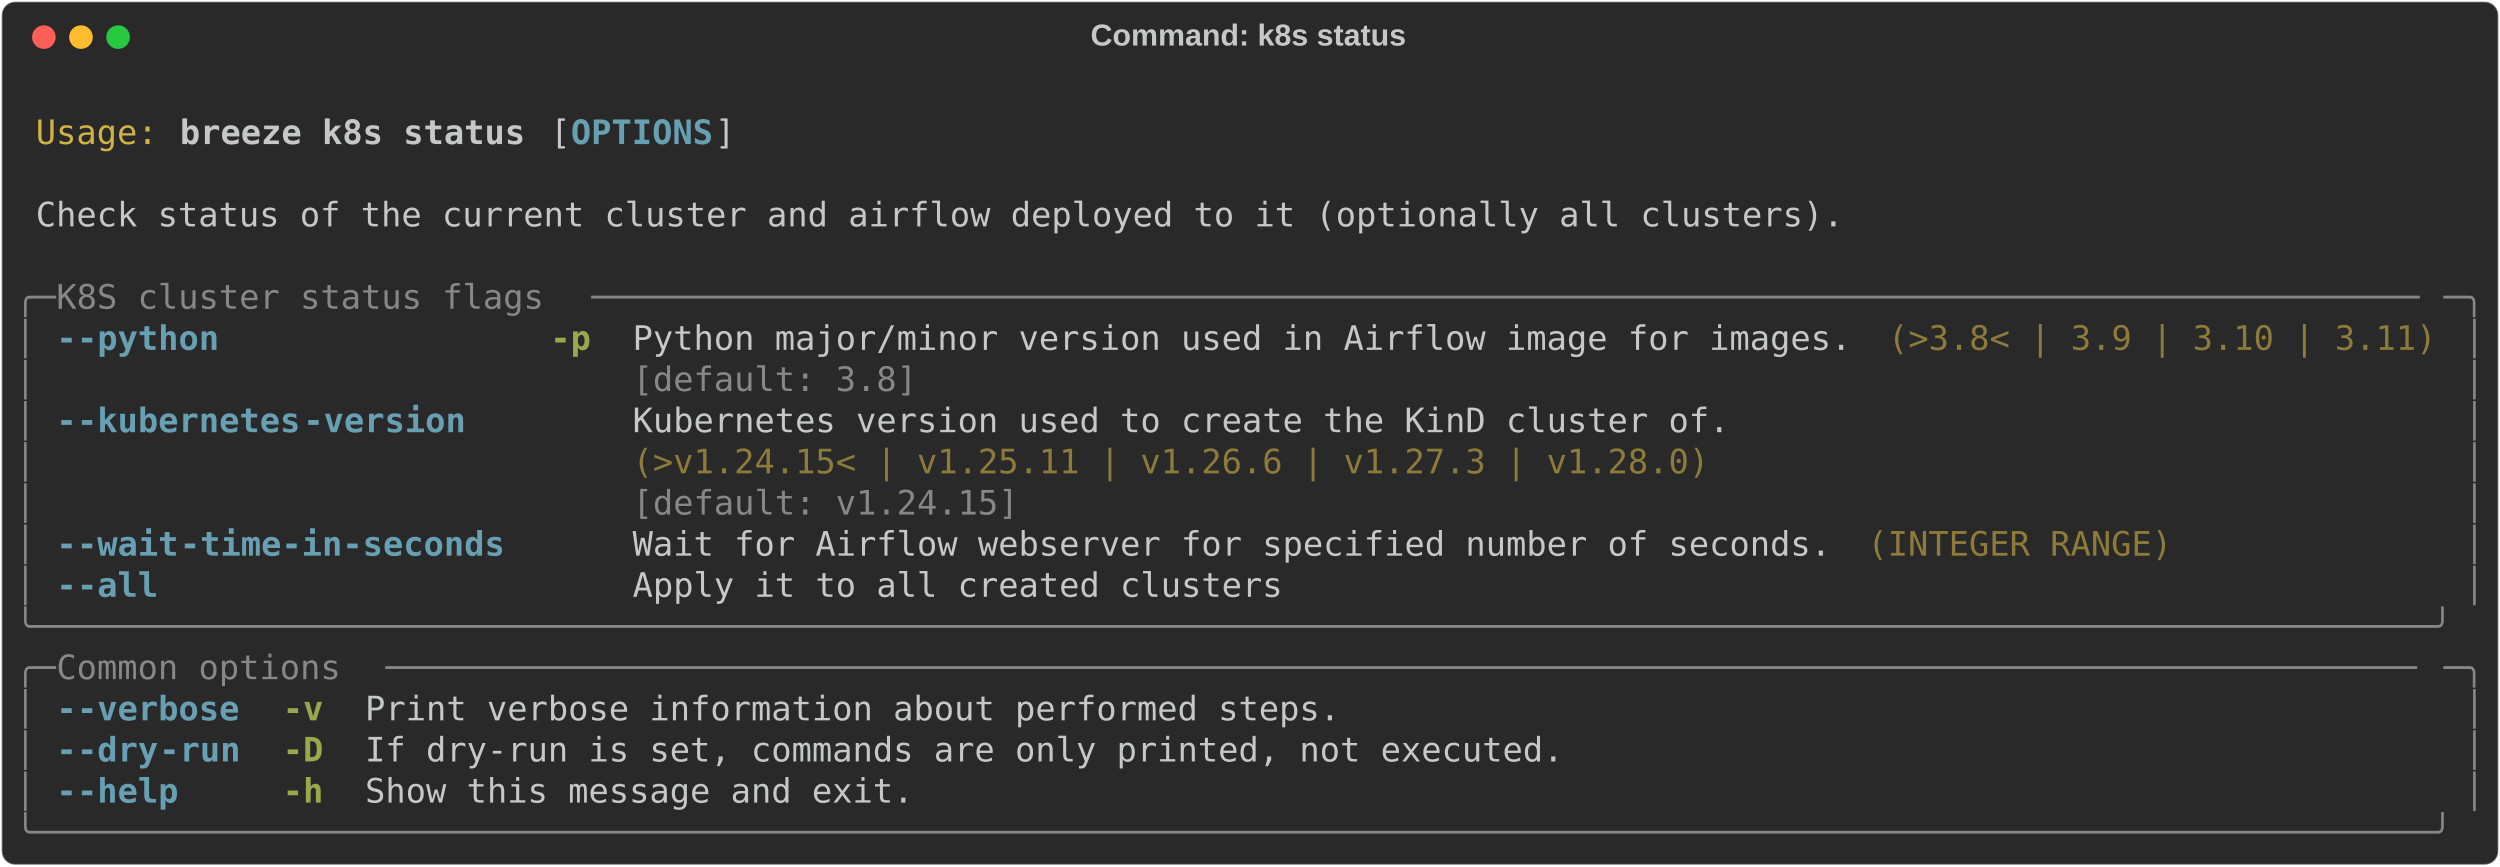
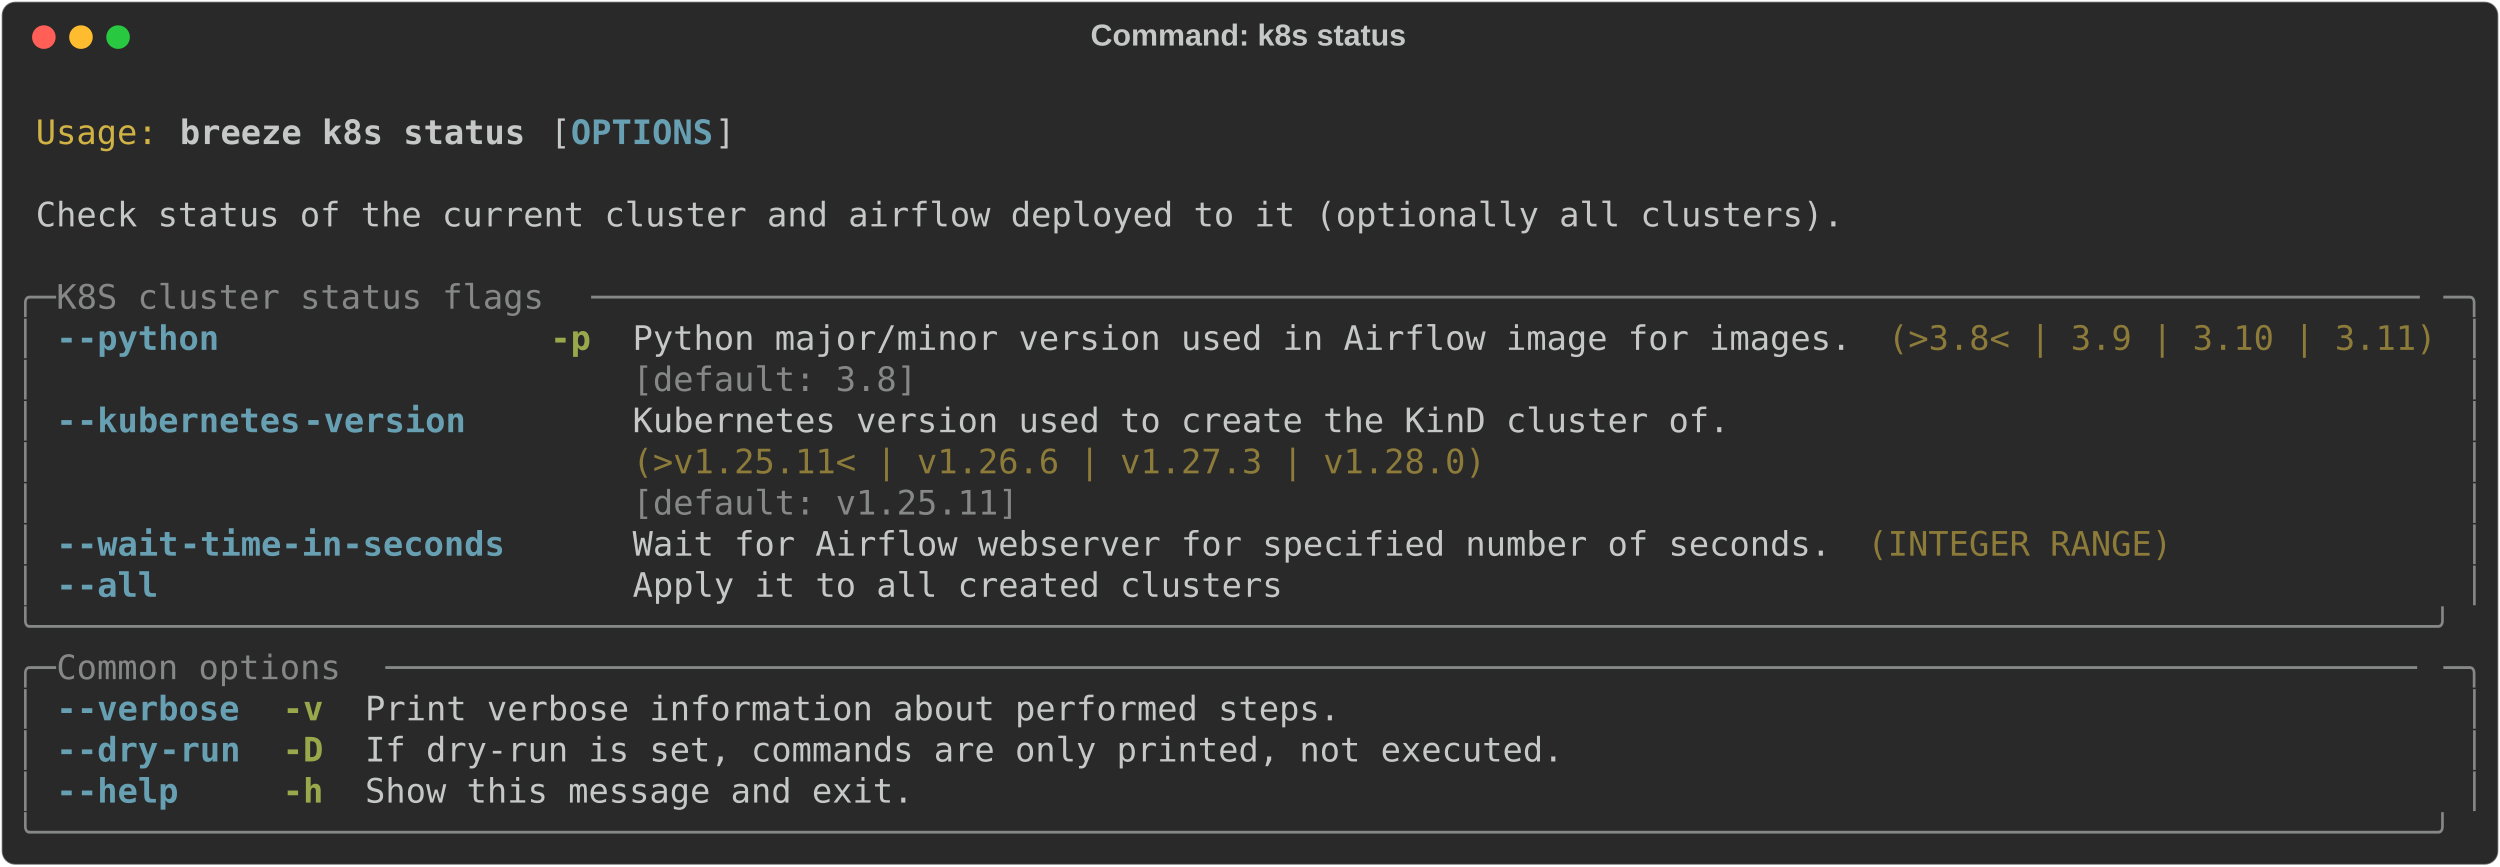
<svg xmlns="http://www.w3.org/2000/svg" class="rich-terminal" viewBox="0 0 1482 513.6">
  <style>

    @font-face {
        font-family: "Fira Code";
        src: local("FiraCode-Regular"),
                url("https://cdnjs.cloudflare.com/ajax/libs/firacode/6.2.0/woff2/FiraCode-Regular.woff2") format("woff2"),
                url("https://cdnjs.cloudflare.com/ajax/libs/firacode/6.2.0/woff/FiraCode-Regular.woff") format("woff");
        font-style: normal;
        font-weight: 400;
    }
    @font-face {
        font-family: "Fira Code";
        src: local("FiraCode-Bold"),
                url("https://cdnjs.cloudflare.com/ajax/libs/firacode/6.2.0/woff2/FiraCode-Bold.woff2") format("woff2"),
                url("https://cdnjs.cloudflare.com/ajax/libs/firacode/6.2.0/woff/FiraCode-Bold.woff") format("woff");
        font-style: bold;
        font-weight: 700;
    }

    .breeze-k8s-status-matrix {
        font-family: Fira Code, monospace;
        font-size: 20px;
        line-height: 24.4px;
        font-variant-east-asian: full-width;
    }

    .breeze-k8s-status-title {
        font-size: 18px;
        font-weight: bold;
        font-family: arial;
    }

    .breeze-k8s-status-r1 { fill: #c5c8c6 }
.breeze-k8s-status-r2 { fill: #d0b344 }
.breeze-k8s-status-r3 { fill: #c5c8c6;font-weight: bold }
.breeze-k8s-status-r4 { fill: #68a0b3;font-weight: bold }
.breeze-k8s-status-r5 { fill: #868887 }
.breeze-k8s-status-r6 { fill: #98a84b;font-weight: bold }
.breeze-k8s-status-r7 { fill: #8d7b39 }
    </style>
  <defs>
    <clipPath id="breeze-k8s-status-clip-terminal">
      <rect x="0" y="0" width="1463.0" height="462.6" />
    </clipPath>
    <clipPath id="breeze-k8s-status-line-0">
      <rect x="0" y="1.5" width="1464" height="24.65" />
    </clipPath>
    <clipPath id="breeze-k8s-status-line-1">
      <rect x="0" y="25.9" width="1464" height="24.65" />
    </clipPath>
    <clipPath id="breeze-k8s-status-line-2">
      <rect x="0" y="50.3" width="1464" height="24.65" />
    </clipPath>
    <clipPath id="breeze-k8s-status-line-3">
      <rect x="0" y="74.7" width="1464" height="24.65" />
    </clipPath>
    <clipPath id="breeze-k8s-status-line-4">
      <rect x="0" y="99.1" width="1464" height="24.65" />
    </clipPath>
    <clipPath id="breeze-k8s-status-line-5">
      <rect x="0" y="123.5" width="1464" height="24.65" />
    </clipPath>
    <clipPath id="breeze-k8s-status-line-6">
      <rect x="0" y="147.9" width="1464" height="24.65" />
    </clipPath>
    <clipPath id="breeze-k8s-status-line-7">
      <rect x="0" y="172.3" width="1464" height="24.65" />
    </clipPath>
    <clipPath id="breeze-k8s-status-line-8">
      <rect x="0" y="196.7" width="1464" height="24.65" />
    </clipPath>
    <clipPath id="breeze-k8s-status-line-9">
      <rect x="0" y="221.1" width="1464" height="24.65" />
    </clipPath>
    <clipPath id="breeze-k8s-status-line-10">
      <rect x="0" y="245.5" width="1464" height="24.65" />
    </clipPath>
    <clipPath id="breeze-k8s-status-line-11">
      <rect x="0" y="269.9" width="1464" height="24.65" />
    </clipPath>
    <clipPath id="breeze-k8s-status-line-12">
      <rect x="0" y="294.3" width="1464" height="24.65" />
    </clipPath>
    <clipPath id="breeze-k8s-status-line-13">
      <rect x="0" y="318.7" width="1464" height="24.65" />
    </clipPath>
    <clipPath id="breeze-k8s-status-line-14">
      <rect x="0" y="343.1" width="1464" height="24.65" />
    </clipPath>
    <clipPath id="breeze-k8s-status-line-15">
      <rect x="0" y="367.5" width="1464" height="24.65" />
    </clipPath>
    <clipPath id="breeze-k8s-status-line-16">
      <rect x="0" y="391.9" width="1464" height="24.65" />
    </clipPath>
    <clipPath id="breeze-k8s-status-line-17">
      <rect x="0" y="416.3" width="1464" height="24.65" />
    </clipPath>
  </defs>
  <rect fill="#292929" stroke="rgba(255,255,255,0.35)" stroke-width="1" x="1" y="1" width="1480" height="511.6" rx="8" />
  <text class="breeze-k8s-status-title" fill="#c5c8c6" text-anchor="middle" x="740" y="27">Command: k8s status</text>
  <g transform="translate(26,22)">
    <circle cx="0" cy="0" r="7" fill="#ff5f57" />
    <circle cx="22" cy="0" r="7" fill="#febc2e" />
    <circle cx="44" cy="0" r="7" fill="#28c840" />
  </g>
  <g transform="translate(9, 41)" clip-path="url(#breeze-k8s-status-clip-terminal)">
    <g class="breeze-k8s-status-matrix">
      <text class="breeze-k8s-status-r1" x="1464" y="20" textLength="12.2" clip-path="url(#breeze-k8s-status-line-0)">
</text>
      <text class="breeze-k8s-status-r2" x="12.2" y="44.4" textLength="73.2" clip-path="url(#breeze-k8s-status-line-1)">Usage:</text>
      <text class="breeze-k8s-status-r3" x="97.6" y="44.4" textLength="207.4" clip-path="url(#breeze-k8s-status-line-1)">breeze k8s status</text>
      <text class="breeze-k8s-status-r1" x="317.2" y="44.4" textLength="12.2" clip-path="url(#breeze-k8s-status-line-1)">[</text>
      <text class="breeze-k8s-status-r4" x="329.4" y="44.4" textLength="85.4" clip-path="url(#breeze-k8s-status-line-1)">OPTIONS</text>
      <text class="breeze-k8s-status-r1" x="414.8" y="44.4" textLength="12.2" clip-path="url(#breeze-k8s-status-line-1)">]</text>
      <text class="breeze-k8s-status-r1" x="1464" y="44.4" textLength="12.2" clip-path="url(#breeze-k8s-status-line-1)">
</text>
      <text class="breeze-k8s-status-r1" x="1464" y="68.8" textLength="12.2" clip-path="url(#breeze-k8s-status-line-2)">
</text>
      <text class="breeze-k8s-status-r1" x="12.2" y="93.2" textLength="1085.8" clip-path="url(#breeze-k8s-status-line-3)">Check status of the current cluster and airflow deployed to it (optionally all clusters).</text>
      <text class="breeze-k8s-status-r1" x="1464" y="93.2" textLength="12.2" clip-path="url(#breeze-k8s-status-line-3)">
</text>
      <text class="breeze-k8s-status-r1" x="1464" y="117.6" textLength="12.2" clip-path="url(#breeze-k8s-status-line-4)">
</text>
      <text class="breeze-k8s-status-r5" x="0" y="142" textLength="24.4" clip-path="url(#breeze-k8s-status-line-5)">╭─</text>
      <text class="breeze-k8s-status-r5" x="24.4" y="142" textLength="317.2" clip-path="url(#breeze-k8s-status-line-5)"> K8S cluster status flags </text>
      <text class="breeze-k8s-status-r5" x="341.6" y="142" textLength="1098" clip-path="url(#breeze-k8s-status-line-5)">──────────────────────────────────────────────────────────────────────────────────────────</text>
      <text class="breeze-k8s-status-r5" x="1439.6" y="142" textLength="24.4" clip-path="url(#breeze-k8s-status-line-5)">─╮</text>
      <text class="breeze-k8s-status-r1" x="1464" y="142" textLength="12.2" clip-path="url(#breeze-k8s-status-line-5)">
</text>
      <text class="breeze-k8s-status-r5" x="0" y="166.4" textLength="12.2" clip-path="url(#breeze-k8s-status-line-6)">│</text>
      <text class="breeze-k8s-status-r4" x="24.4" y="166.4" textLength="12.2" clip-path="url(#breeze-k8s-status-line-6)">-</text>
      <text class="breeze-k8s-status-r4" x="36.6" y="166.4" textLength="85.4" clip-path="url(#breeze-k8s-status-line-6)">-python</text>
      <text class="breeze-k8s-status-r6" x="317.2" y="166.4" textLength="24.4" clip-path="url(#breeze-k8s-status-line-6)">-p</text>
      <text class="breeze-k8s-status-r1" x="366" y="166.4" textLength="732" clip-path="url(#breeze-k8s-status-line-6)">Python major/minor version used in Airflow image for images.</text>
      <text class="breeze-k8s-status-r7" x="1110.2" y="166.4" textLength="329.4" clip-path="url(#breeze-k8s-status-line-6)">(&gt;3.8&lt; | 3.9 | 3.10 | 3.11)</text>
      <text class="breeze-k8s-status-r5" x="1451.8" y="166.4" textLength="12.2" clip-path="url(#breeze-k8s-status-line-6)">│</text>
      <text class="breeze-k8s-status-r1" x="1464" y="166.4" textLength="12.2" clip-path="url(#breeze-k8s-status-line-6)">
</text>
      <text class="breeze-k8s-status-r5" x="0" y="190.8" textLength="12.2" clip-path="url(#breeze-k8s-status-line-7)">│</text>
      <text class="breeze-k8s-status-r5" x="366" y="190.8" textLength="732" clip-path="url(#breeze-k8s-status-line-7)">[default: 3.8]                                              </text>
      <text class="breeze-k8s-status-r5" x="1451.8" y="190.8" textLength="12.2" clip-path="url(#breeze-k8s-status-line-7)">│</text>
      <text class="breeze-k8s-status-r1" x="1464" y="190.8" textLength="12.2" clip-path="url(#breeze-k8s-status-line-7)">
</text>
      <text class="breeze-k8s-status-r5" x="0" y="215.2" textLength="12.2" clip-path="url(#breeze-k8s-status-line-8)">│</text>
      <text class="breeze-k8s-status-r4" x="24.4" y="215.2" textLength="12.2" clip-path="url(#breeze-k8s-status-line-8)">-</text>
      <text class="breeze-k8s-status-r4" x="36.6" y="215.2" textLength="134.2" clip-path="url(#breeze-k8s-status-line-8)">-kubernetes</text>
      <text class="breeze-k8s-status-r4" x="170.8" y="215.2" textLength="97.6" clip-path="url(#breeze-k8s-status-line-8)">-version</text>
      <text class="breeze-k8s-status-r1" x="366" y="215.2" textLength="658.8" clip-path="url(#breeze-k8s-status-line-8)">Kubernetes version used to create the KinD cluster of.</text>
      <text class="breeze-k8s-status-r5" x="1451.8" y="215.2" textLength="12.2" clip-path="url(#breeze-k8s-status-line-8)">│</text>
      <text class="breeze-k8s-status-r1" x="1464" y="215.2" textLength="12.2" clip-path="url(#breeze-k8s-status-line-8)">
</text>
      <text class="breeze-k8s-status-r5" x="0" y="239.6" textLength="12.2" clip-path="url(#breeze-k8s-status-line-9)">│</text>
-       <text class="breeze-k8s-status-r7" x="366" y="239.6" textLength="658.8" clip-path="url(#breeze-k8s-status-line-9)">(&gt;v1.24.15&lt; | v1.25.11 | v1.26.6 | v1.27.3 | v1.28.0) </text>
+       <text class="breeze-k8s-status-r7" x="366" y="239.6" textLength="658.8" clip-path="url(#breeze-k8s-status-line-9)">(&gt;v1.25.11&lt; | v1.26.6 | v1.27.3 | v1.28.0)            </text>
      <text class="breeze-k8s-status-r5" x="1451.8" y="239.6" textLength="12.2" clip-path="url(#breeze-k8s-status-line-9)">│</text>
      <text class="breeze-k8s-status-r1" x="1464" y="239.6" textLength="12.2" clip-path="url(#breeze-k8s-status-line-9)">
</text>
      <text class="breeze-k8s-status-r5" x="0" y="264" textLength="12.2" clip-path="url(#breeze-k8s-status-line-10)">│</text>
-       <text class="breeze-k8s-status-r5" x="366" y="264" textLength="658.8" clip-path="url(#breeze-k8s-status-line-10)">[default: v1.24.15]                                   </text>
+       <text class="breeze-k8s-status-r5" x="366" y="264" textLength="658.8" clip-path="url(#breeze-k8s-status-line-10)">[default: v1.25.11]                                   </text>
      <text class="breeze-k8s-status-r5" x="1451.8" y="264" textLength="12.2" clip-path="url(#breeze-k8s-status-line-10)">│</text>
      <text class="breeze-k8s-status-r1" x="1464" y="264" textLength="12.2" clip-path="url(#breeze-k8s-status-line-10)">
</text>
      <text class="breeze-k8s-status-r5" x="0" y="288.4" textLength="12.2" clip-path="url(#breeze-k8s-status-line-11)">│</text>
      <text class="breeze-k8s-status-r4" x="24.4" y="288.4" textLength="12.2" clip-path="url(#breeze-k8s-status-line-11)">-</text>
      <text class="breeze-k8s-status-r4" x="36.6" y="288.4" textLength="61" clip-path="url(#breeze-k8s-status-line-11)">-wait</text>
      <text class="breeze-k8s-status-r4" x="97.6" y="288.4" textLength="195.2" clip-path="url(#breeze-k8s-status-line-11)">-time-in-seconds</text>
      <text class="breeze-k8s-status-r1" x="366" y="288.4" textLength="719.8" clip-path="url(#breeze-k8s-status-line-11)">Wait for Airflow webserver for specified number of seconds.</text>
      <text class="breeze-k8s-status-r7" x="1098" y="288.4" textLength="183" clip-path="url(#breeze-k8s-status-line-11)">(INTEGER RANGE)</text>
      <text class="breeze-k8s-status-r5" x="1451.8" y="288.4" textLength="12.2" clip-path="url(#breeze-k8s-status-line-11)">│</text>
      <text class="breeze-k8s-status-r1" x="1464" y="288.4" textLength="12.2" clip-path="url(#breeze-k8s-status-line-11)">
</text>
      <text class="breeze-k8s-status-r5" x="0" y="312.8" textLength="12.2" clip-path="url(#breeze-k8s-status-line-12)">│</text>
      <text class="breeze-k8s-status-r4" x="24.4" y="312.8" textLength="12.2" clip-path="url(#breeze-k8s-status-line-12)">-</text>
      <text class="breeze-k8s-status-r4" x="36.6" y="312.8" textLength="48.8" clip-path="url(#breeze-k8s-status-line-12)">-all</text>
      <text class="breeze-k8s-status-r1" x="366" y="312.8" textLength="390.4" clip-path="url(#breeze-k8s-status-line-12)">Apply it to all created clusters</text>
      <text class="breeze-k8s-status-r5" x="1451.8" y="312.8" textLength="12.2" clip-path="url(#breeze-k8s-status-line-12)">│</text>
      <text class="breeze-k8s-status-r1" x="1464" y="312.8" textLength="12.2" clip-path="url(#breeze-k8s-status-line-12)">
</text>
      <text class="breeze-k8s-status-r5" x="0" y="337.2" textLength="1464" clip-path="url(#breeze-k8s-status-line-13)">╰──────────────────────────────────────────────────────────────────────────────────────────────────────────────────────╯</text>
      <text class="breeze-k8s-status-r1" x="1464" y="337.2" textLength="12.2" clip-path="url(#breeze-k8s-status-line-13)">
</text>
      <text class="breeze-k8s-status-r5" x="0" y="361.6" textLength="24.4" clip-path="url(#breeze-k8s-status-line-14)">╭─</text>
      <text class="breeze-k8s-status-r5" x="24.4" y="361.6" textLength="195.2" clip-path="url(#breeze-k8s-status-line-14)"> Common options </text>
      <text class="breeze-k8s-status-r5" x="219.6" y="361.6" textLength="1220" clip-path="url(#breeze-k8s-status-line-14)">────────────────────────────────────────────────────────────────────────────────────────────────────</text>
      <text class="breeze-k8s-status-r5" x="1439.6" y="361.6" textLength="24.4" clip-path="url(#breeze-k8s-status-line-14)">─╮</text>
      <text class="breeze-k8s-status-r1" x="1464" y="361.6" textLength="12.2" clip-path="url(#breeze-k8s-status-line-14)">
</text>
      <text class="breeze-k8s-status-r5" x="0" y="386" textLength="12.2" clip-path="url(#breeze-k8s-status-line-15)">│</text>
      <text class="breeze-k8s-status-r4" x="24.4" y="386" textLength="12.2" clip-path="url(#breeze-k8s-status-line-15)">-</text>
      <text class="breeze-k8s-status-r4" x="36.6" y="386" textLength="97.6" clip-path="url(#breeze-k8s-status-line-15)">-verbose</text>
      <text class="breeze-k8s-status-r6" x="158.6" y="386" textLength="24.4" clip-path="url(#breeze-k8s-status-line-15)">-v</text>
      <text class="breeze-k8s-status-r1" x="207.4" y="386" textLength="585.6" clip-path="url(#breeze-k8s-status-line-15)">Print verbose information about performed steps.</text>
      <text class="breeze-k8s-status-r5" x="1451.8" y="386" textLength="12.2" clip-path="url(#breeze-k8s-status-line-15)">│</text>
      <text class="breeze-k8s-status-r1" x="1464" y="386" textLength="12.2" clip-path="url(#breeze-k8s-status-line-15)">
</text>
      <text class="breeze-k8s-status-r5" x="0" y="410.4" textLength="12.2" clip-path="url(#breeze-k8s-status-line-16)">│</text>
      <text class="breeze-k8s-status-r4" x="24.4" y="410.4" textLength="12.2" clip-path="url(#breeze-k8s-status-line-16)">-</text>
      <text class="breeze-k8s-status-r4" x="36.6" y="410.4" textLength="48.8" clip-path="url(#breeze-k8s-status-line-16)">-dry</text>
      <text class="breeze-k8s-status-r4" x="85.4" y="410.4" textLength="48.8" clip-path="url(#breeze-k8s-status-line-16)">-run</text>
      <text class="breeze-k8s-status-r6" x="158.6" y="410.4" textLength="24.4" clip-path="url(#breeze-k8s-status-line-16)">-D</text>
      <text class="breeze-k8s-status-r1" x="207.4" y="410.4" textLength="719.8" clip-path="url(#breeze-k8s-status-line-16)">If dry-run is set, commands are only printed, not executed.</text>
      <text class="breeze-k8s-status-r5" x="1451.8" y="410.4" textLength="12.2" clip-path="url(#breeze-k8s-status-line-16)">│</text>
      <text class="breeze-k8s-status-r1" x="1464" y="410.4" textLength="12.2" clip-path="url(#breeze-k8s-status-line-16)">
</text>
      <text class="breeze-k8s-status-r5" x="0" y="434.8" textLength="12.2" clip-path="url(#breeze-k8s-status-line-17)">│</text>
      <text class="breeze-k8s-status-r4" x="24.4" y="434.8" textLength="12.2" clip-path="url(#breeze-k8s-status-line-17)">-</text>
      <text class="breeze-k8s-status-r4" x="36.6" y="434.8" textLength="61" clip-path="url(#breeze-k8s-status-line-17)">-help</text>
      <text class="breeze-k8s-status-r6" x="158.6" y="434.8" textLength="24.4" clip-path="url(#breeze-k8s-status-line-17)">-h</text>
      <text class="breeze-k8s-status-r1" x="207.4" y="434.8" textLength="329.4" clip-path="url(#breeze-k8s-status-line-17)">Show this message and exit.</text>
      <text class="breeze-k8s-status-r5" x="1451.8" y="434.8" textLength="12.2" clip-path="url(#breeze-k8s-status-line-17)">│</text>
      <text class="breeze-k8s-status-r1" x="1464" y="434.8" textLength="12.2" clip-path="url(#breeze-k8s-status-line-17)">
</text>
      <text class="breeze-k8s-status-r5" x="0" y="459.2" textLength="1464" clip-path="url(#breeze-k8s-status-line-18)">╰──────────────────────────────────────────────────────────────────────────────────────────────────────────────────────╯</text>
      <text class="breeze-k8s-status-r1" x="1464" y="459.2" textLength="12.2" clip-path="url(#breeze-k8s-status-line-18)">
</text>
    </g>
  </g>
</svg>
